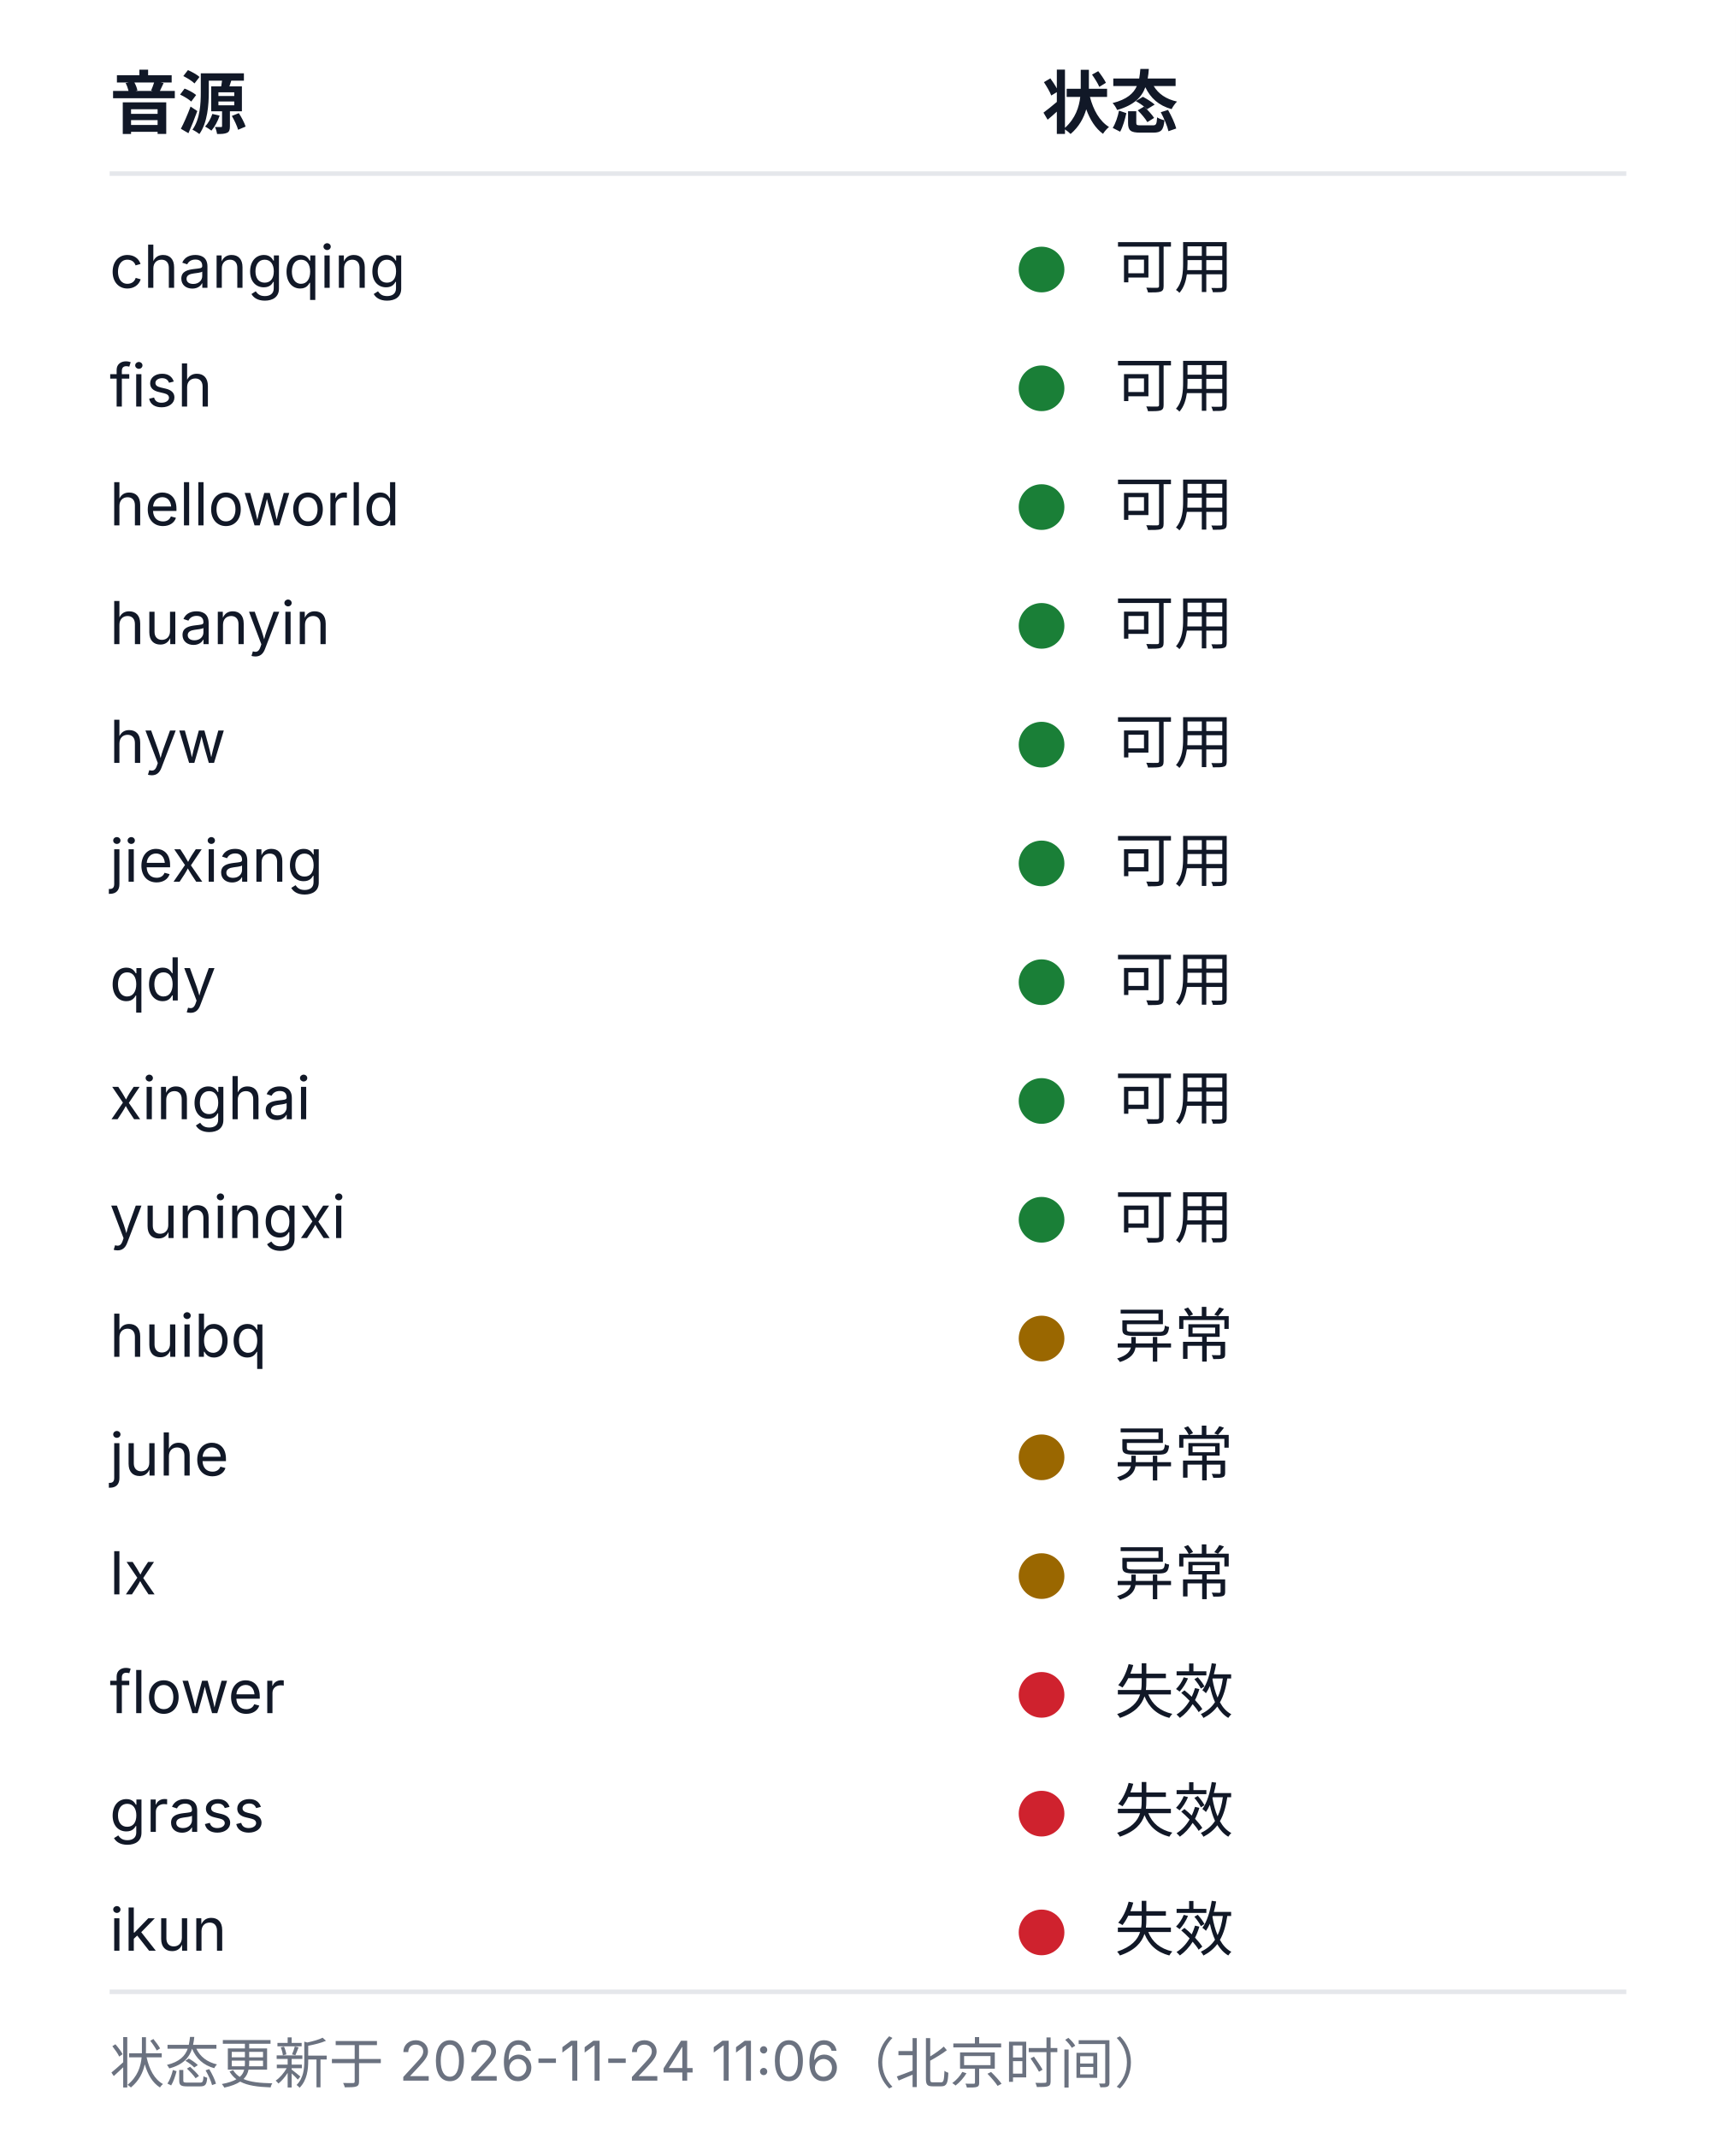
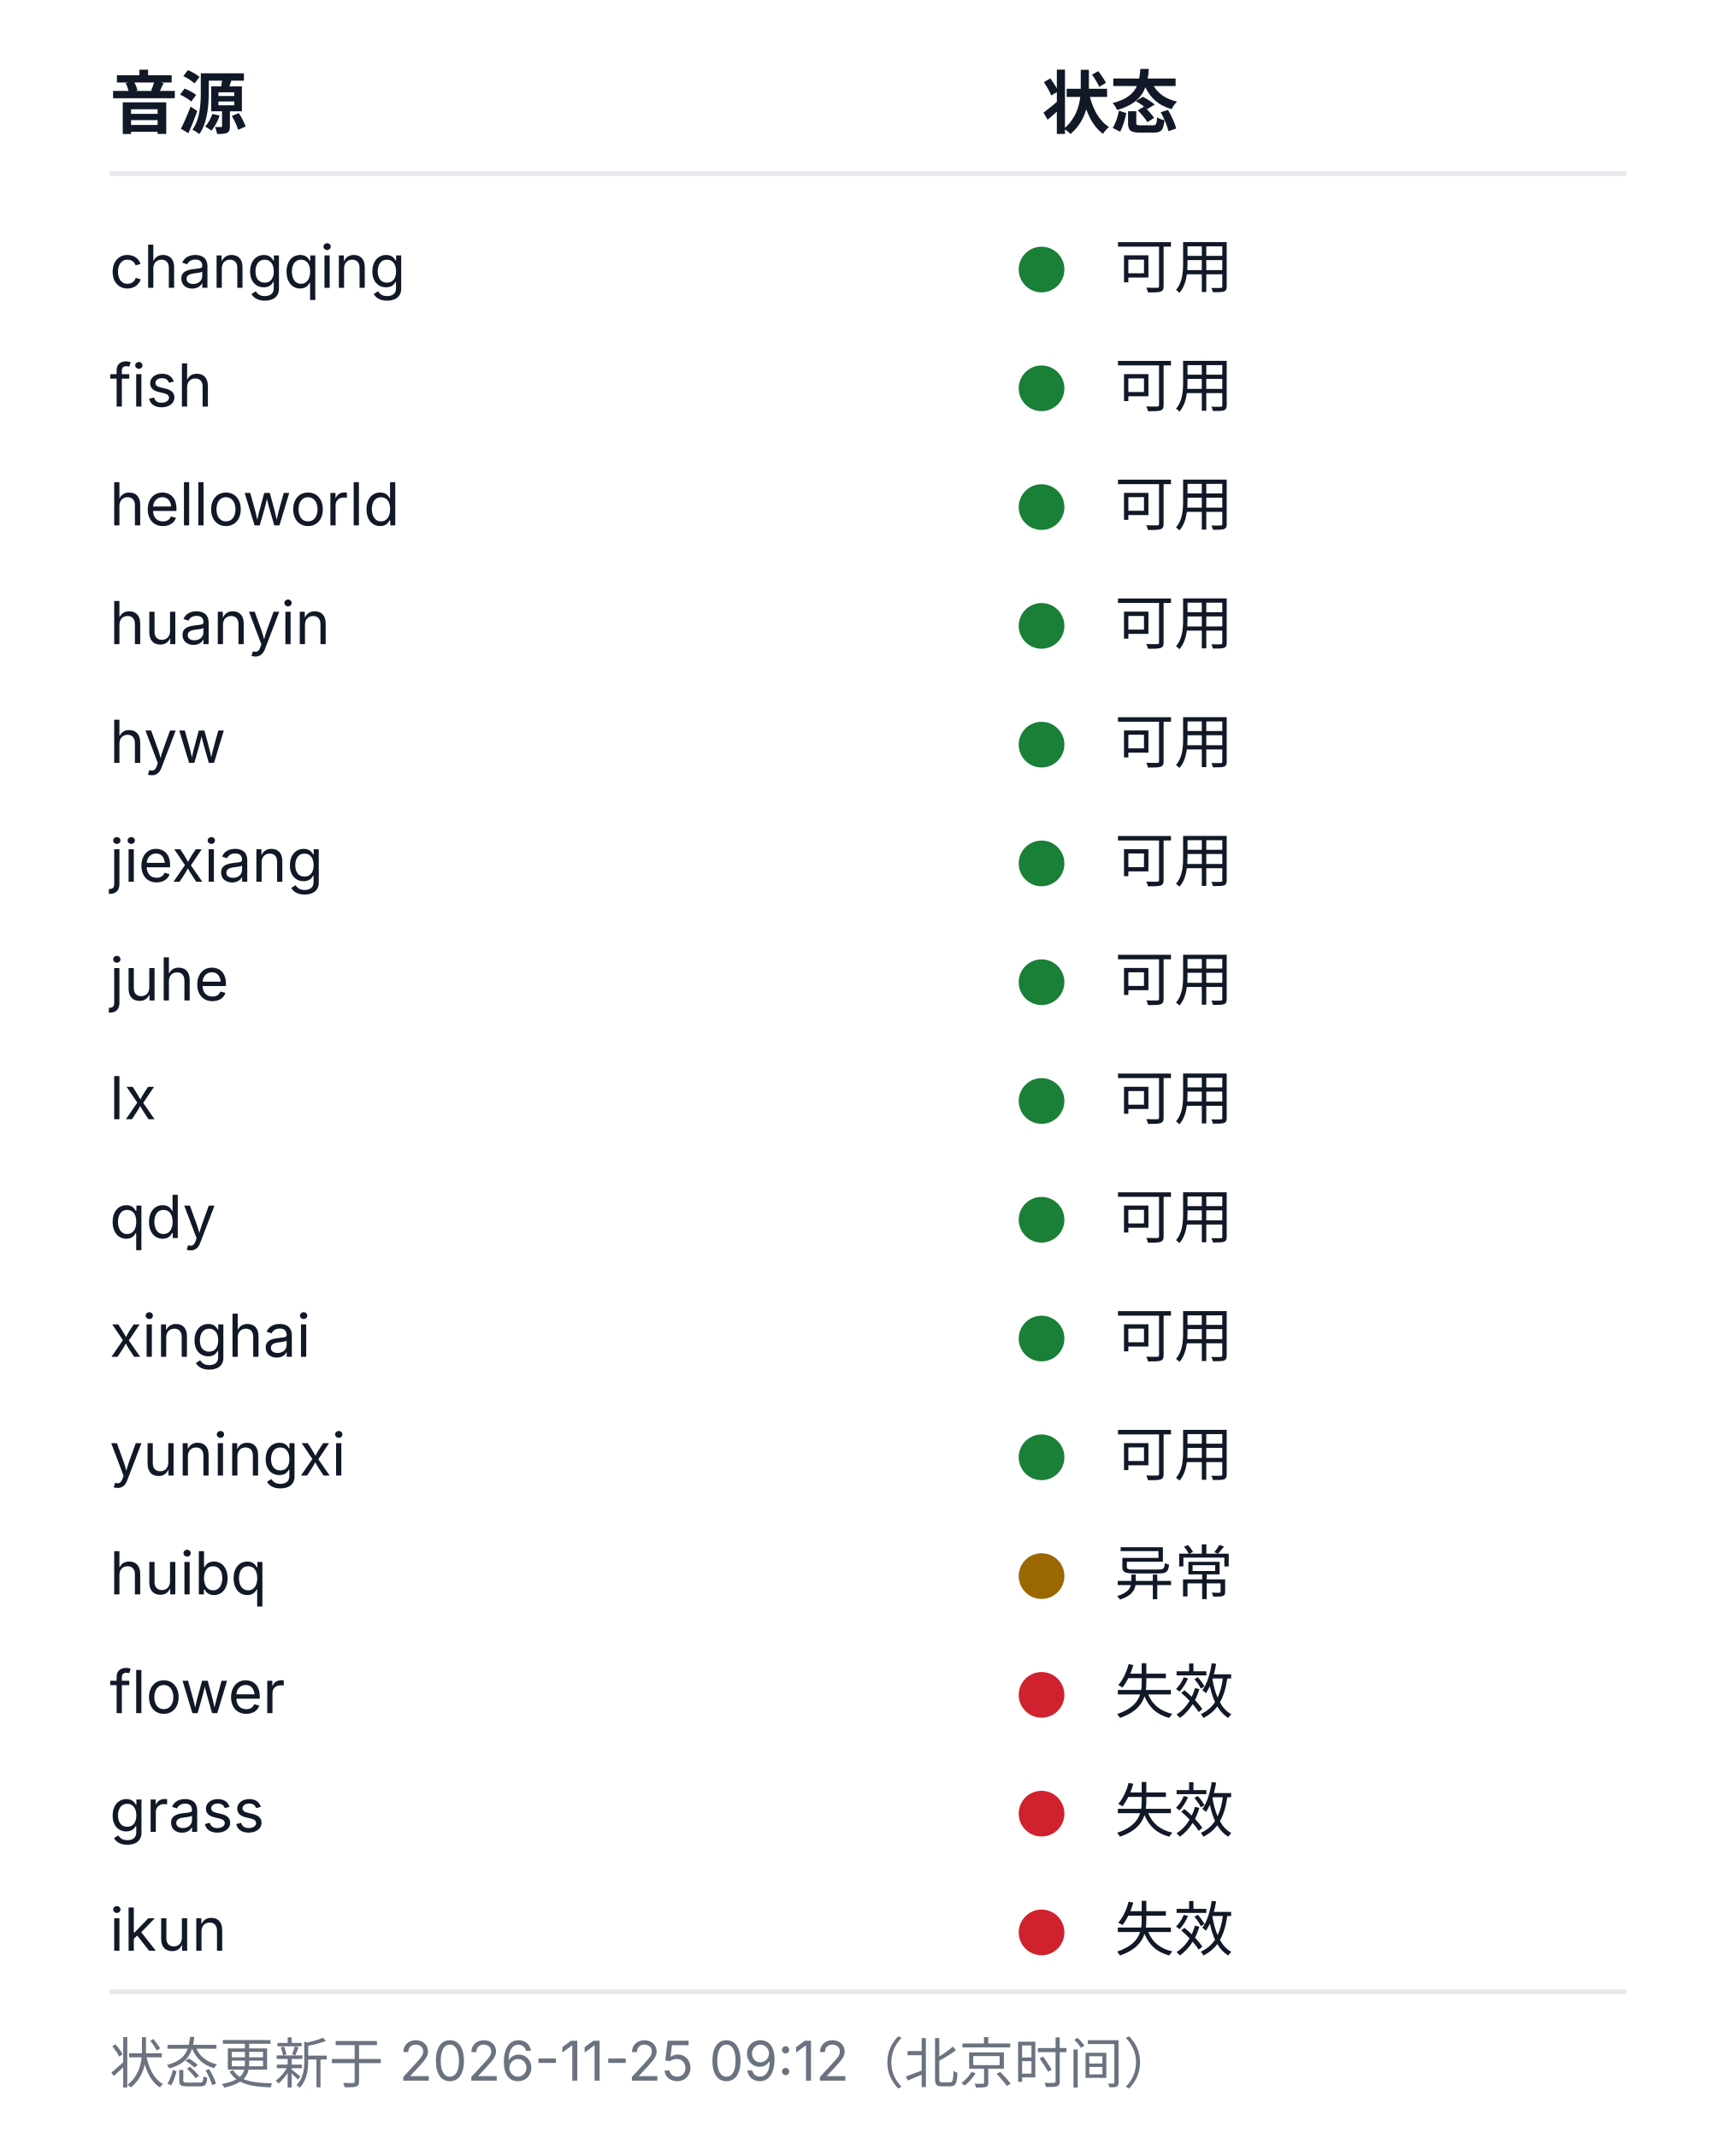
<svg xmlns="http://www.w3.org/2000/svg" width="380" height="468" viewBox="0 0 380 468" role="img" aria-labelledby="health-title health-desc">
  <style>
  .bg{fill:#ffffff}
  .rule{stroke:#e5e7eb;stroke-width:1}
  .fg{fill:#111827}
  .muted{fill:#6b7280}
  .fg,.muted{font-family:-apple-system, BlinkMacSystemFont, 'Segoe UI', 'Noto Sans SC', 'Microsoft YaHei', sans-serif}
  .h{font-size:15px;font-weight:600}
  .cell{font-size:13px;font-weight:400}
  .foot{font-size:12px;font-weight:400}
  .ok{fill:#1a7f37}.warn{fill:#9a6700}.dead{fill:#cf222e}.na{fill:#8250df}
  @media (prefers-color-scheme: dark){
    .bg{fill:#0d1117}
    .rule{stroke:#21262d}
    .fg{fill:#c9d1d9}
    .muted{fill:#8b949e}
    .ok{fill:#3fb950}.warn{fill:#d29922}.dead{fill:#f85149}.na{fill:#a371f7}
  }
</style>
  <rect class="bg" width="380" height="468" />
  <text class="fg h" x="24" y="28">音源</text>
  <text class="fg h" x="228" y="28">状态</text>
  <line class="rule" x1="24" y1="38" x2="356" y2="38" />
  <text class="fg cell" x="24" y="63">changqing</text>
  <circle class="dot ok" cx="228" cy="59" r="5" />
  <text class="fg cell" x="244" y="63">可用</text>
  <text class="fg cell" x="24" y="89">fish</text>
  <circle class="dot ok" cx="228" cy="85" r="5" />
  <text class="fg cell" x="244" y="89">可用</text>
  <text class="fg cell" x="24" y="115">helloworld</text>
  <circle class="dot ok" cx="228" cy="111" r="5" />
  <text class="fg cell" x="244" y="115">可用</text>
  <text class="fg cell" x="24" y="141">huanyin</text>
  <circle class="dot ok" cx="228" cy="137" r="5" />
  <text class="fg cell" x="244" y="141">可用</text>
  <text class="fg cell" x="24" y="167">hyw</text>
  <circle class="dot ok" cx="228" cy="163" r="5" />
  <text class="fg cell" x="244" y="167">可用</text>
  <text class="fg cell" x="24" y="193">jiexiang</text>
  <circle class="dot ok" cx="228" cy="189" r="5" />
  <text class="fg cell" x="244" y="193">可用</text>
-   <text class="fg cell" x="24" y="219">qdy</text>
+   <text class="fg cell" x="24" y="219">juhe</text>
  <circle class="dot ok" cx="228" cy="215" r="5" />
  <text class="fg cell" x="244" y="219">可用</text>
-   <text class="fg cell" x="24" y="245">xinghai</text>
+   <text class="fg cell" x="24" y="245">lx</text>
  <circle class="dot ok" cx="228" cy="241" r="5" />
  <text class="fg cell" x="244" y="245">可用</text>
-   <text class="fg cell" x="24" y="271">yuningxi</text>
+   <text class="fg cell" x="24" y="271">qdy</text>
  <circle class="dot ok" cx="228" cy="267" r="5" />
  <text class="fg cell" x="244" y="271">可用</text>
-   <text class="fg cell" x="24" y="297">huibq</text>
-   <circle class="dot warn" cx="228" cy="293" r="5" />
-   <text class="fg cell" x="244" y="297">异常</text>
-   <text class="fg cell" x="24" y="323">juhe</text>
-   <circle class="dot warn" cx="228" cy="319" r="5" />
-   <text class="fg cell" x="244" y="323">异常</text>
-   <text class="fg cell" x="24" y="349">lx</text>
+   <text class="fg cell" x="24" y="297">xinghai</text>
+   <circle class="dot ok" cx="228" cy="293" r="5" />
+   <text class="fg cell" x="244" y="297">可用</text>
+   <text class="fg cell" x="24" y="323">yuningxi</text>
+   <circle class="dot ok" cx="228" cy="319" r="5" />
+   <text class="fg cell" x="244" y="323">可用</text>
+   <text class="fg cell" x="24" y="349">huibq</text>
  <circle class="dot warn" cx="228" cy="345" r="5" />
  <text class="fg cell" x="244" y="349">异常</text>
  <text class="fg cell" x="24" y="375">flower</text>
  <circle class="dot dead" cx="228" cy="371" r="5" />
  <text class="fg cell" x="244" y="375">失效</text>
  <text class="fg cell" x="24" y="401">grass</text>
  <circle class="dot dead" cx="228" cy="397" r="5" />
  <text class="fg cell" x="244" y="401">失效</text>
  <text class="fg cell" x="24" y="427">ikun</text>
  <circle class="dot dead" cx="228" cy="423" r="5" />
  <text class="fg cell" x="244" y="427">失效</text>
  <line class="rule" x1="24" y1="436" x2="356" y2="436" />
-   <text class="muted foot" x="24" y="456">状态更新于 2026-11-24 11:06（北京时间）</text>
+   <text class="muted foot" x="24" y="456">状态更新于 2026-11-25 09:12（北京时间）</text>
</svg>
